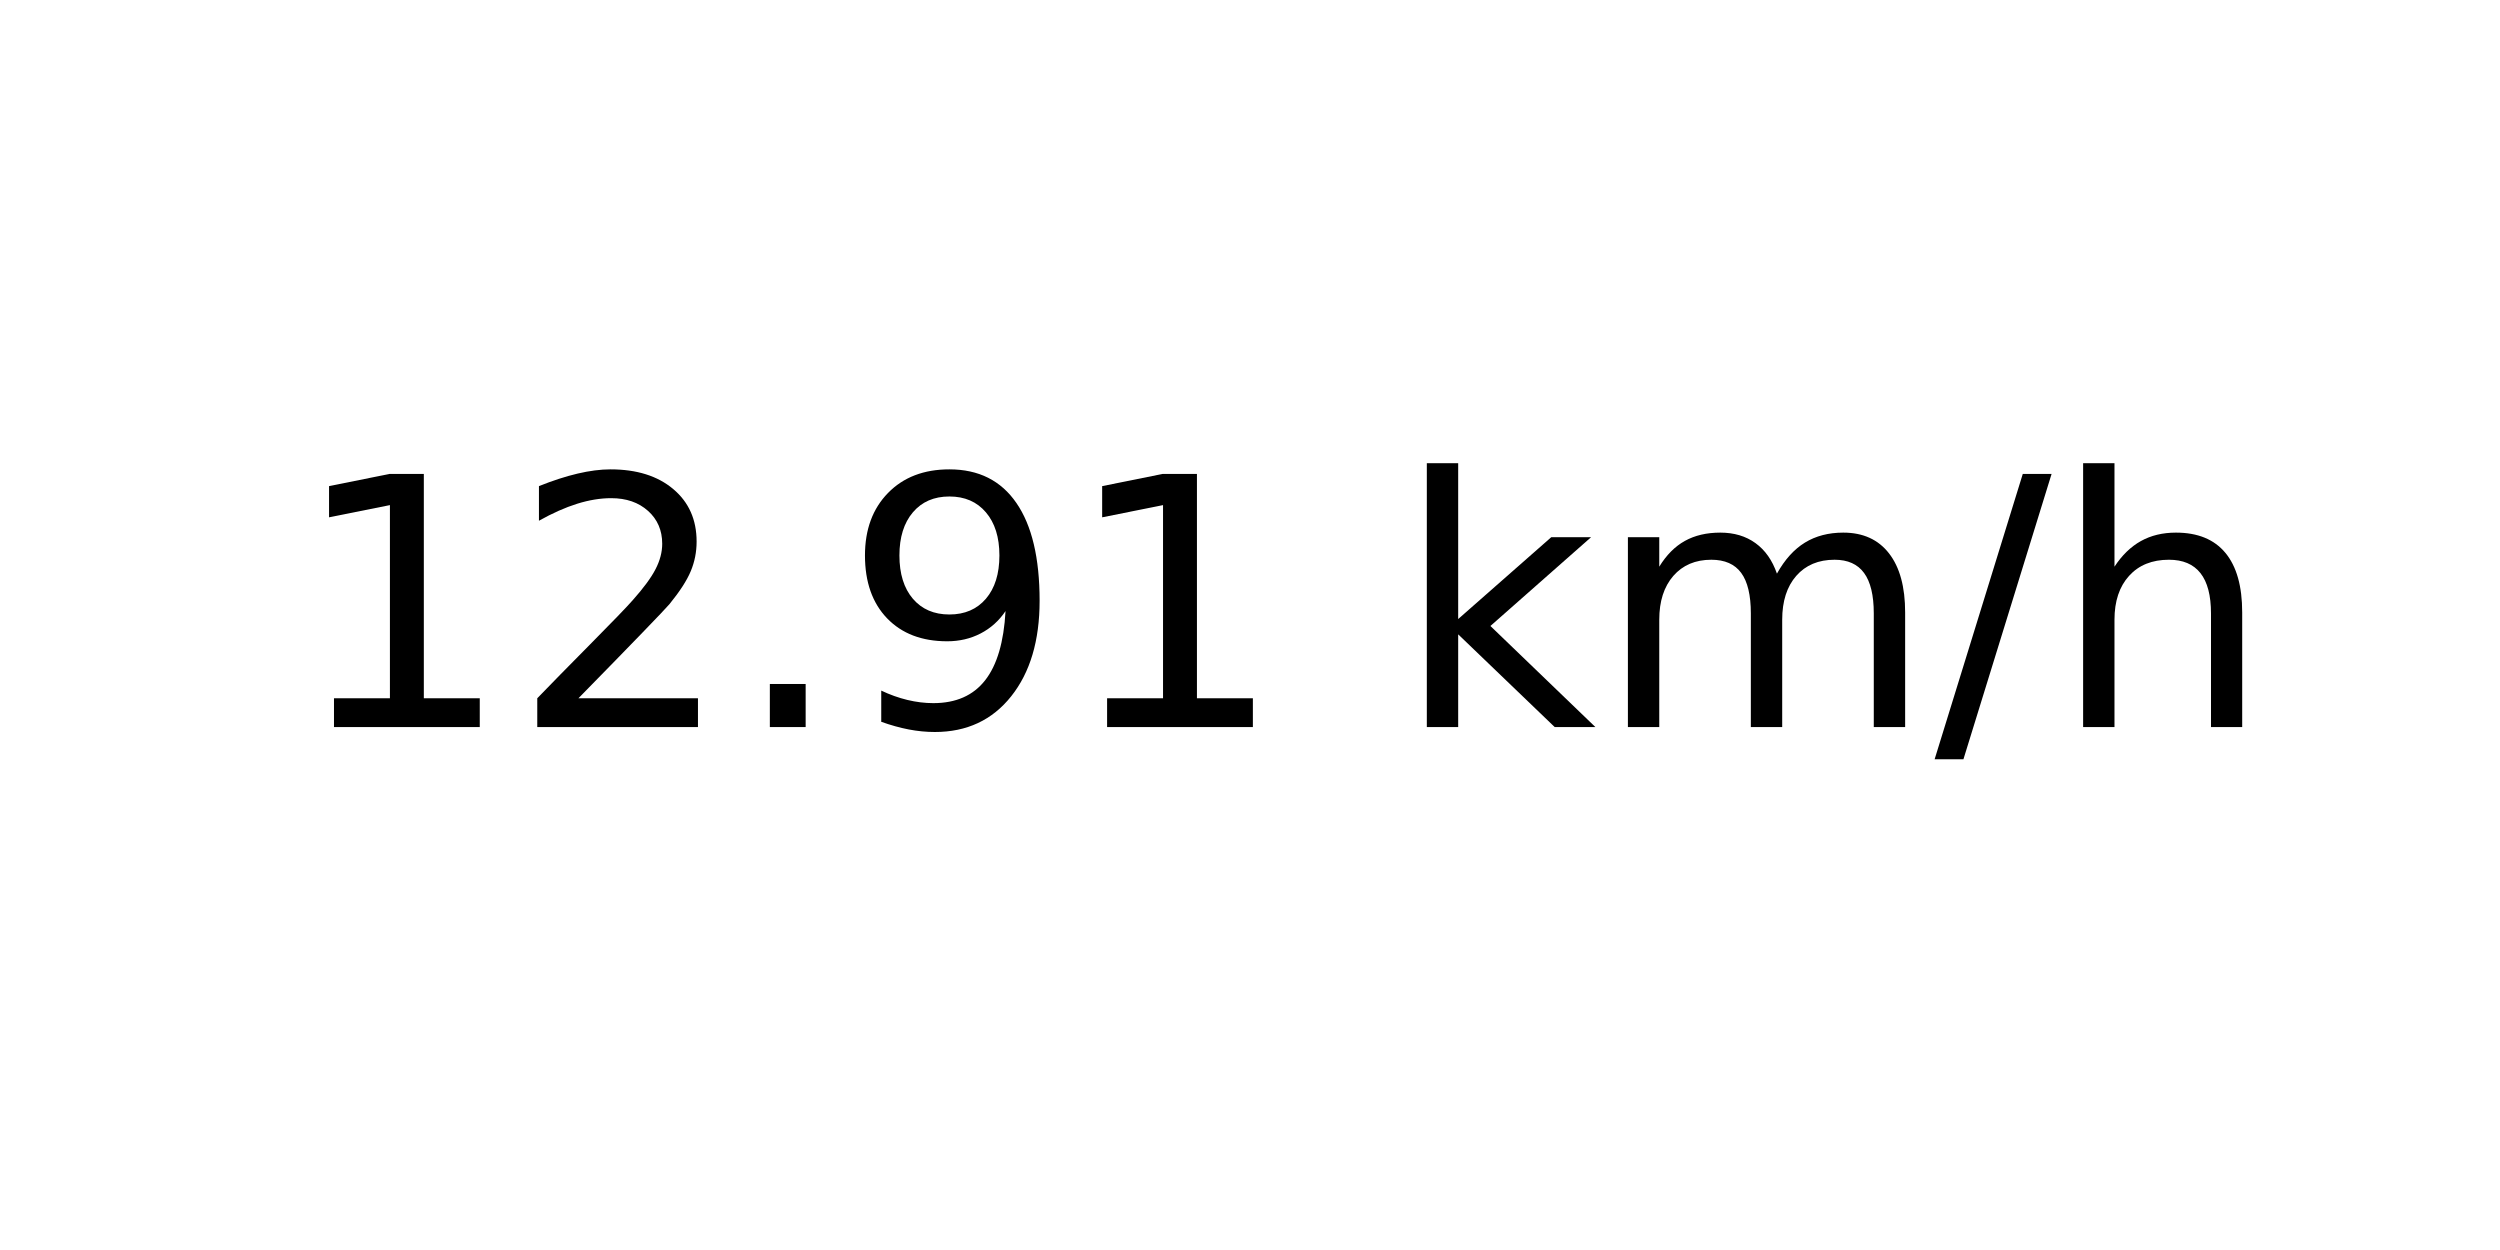
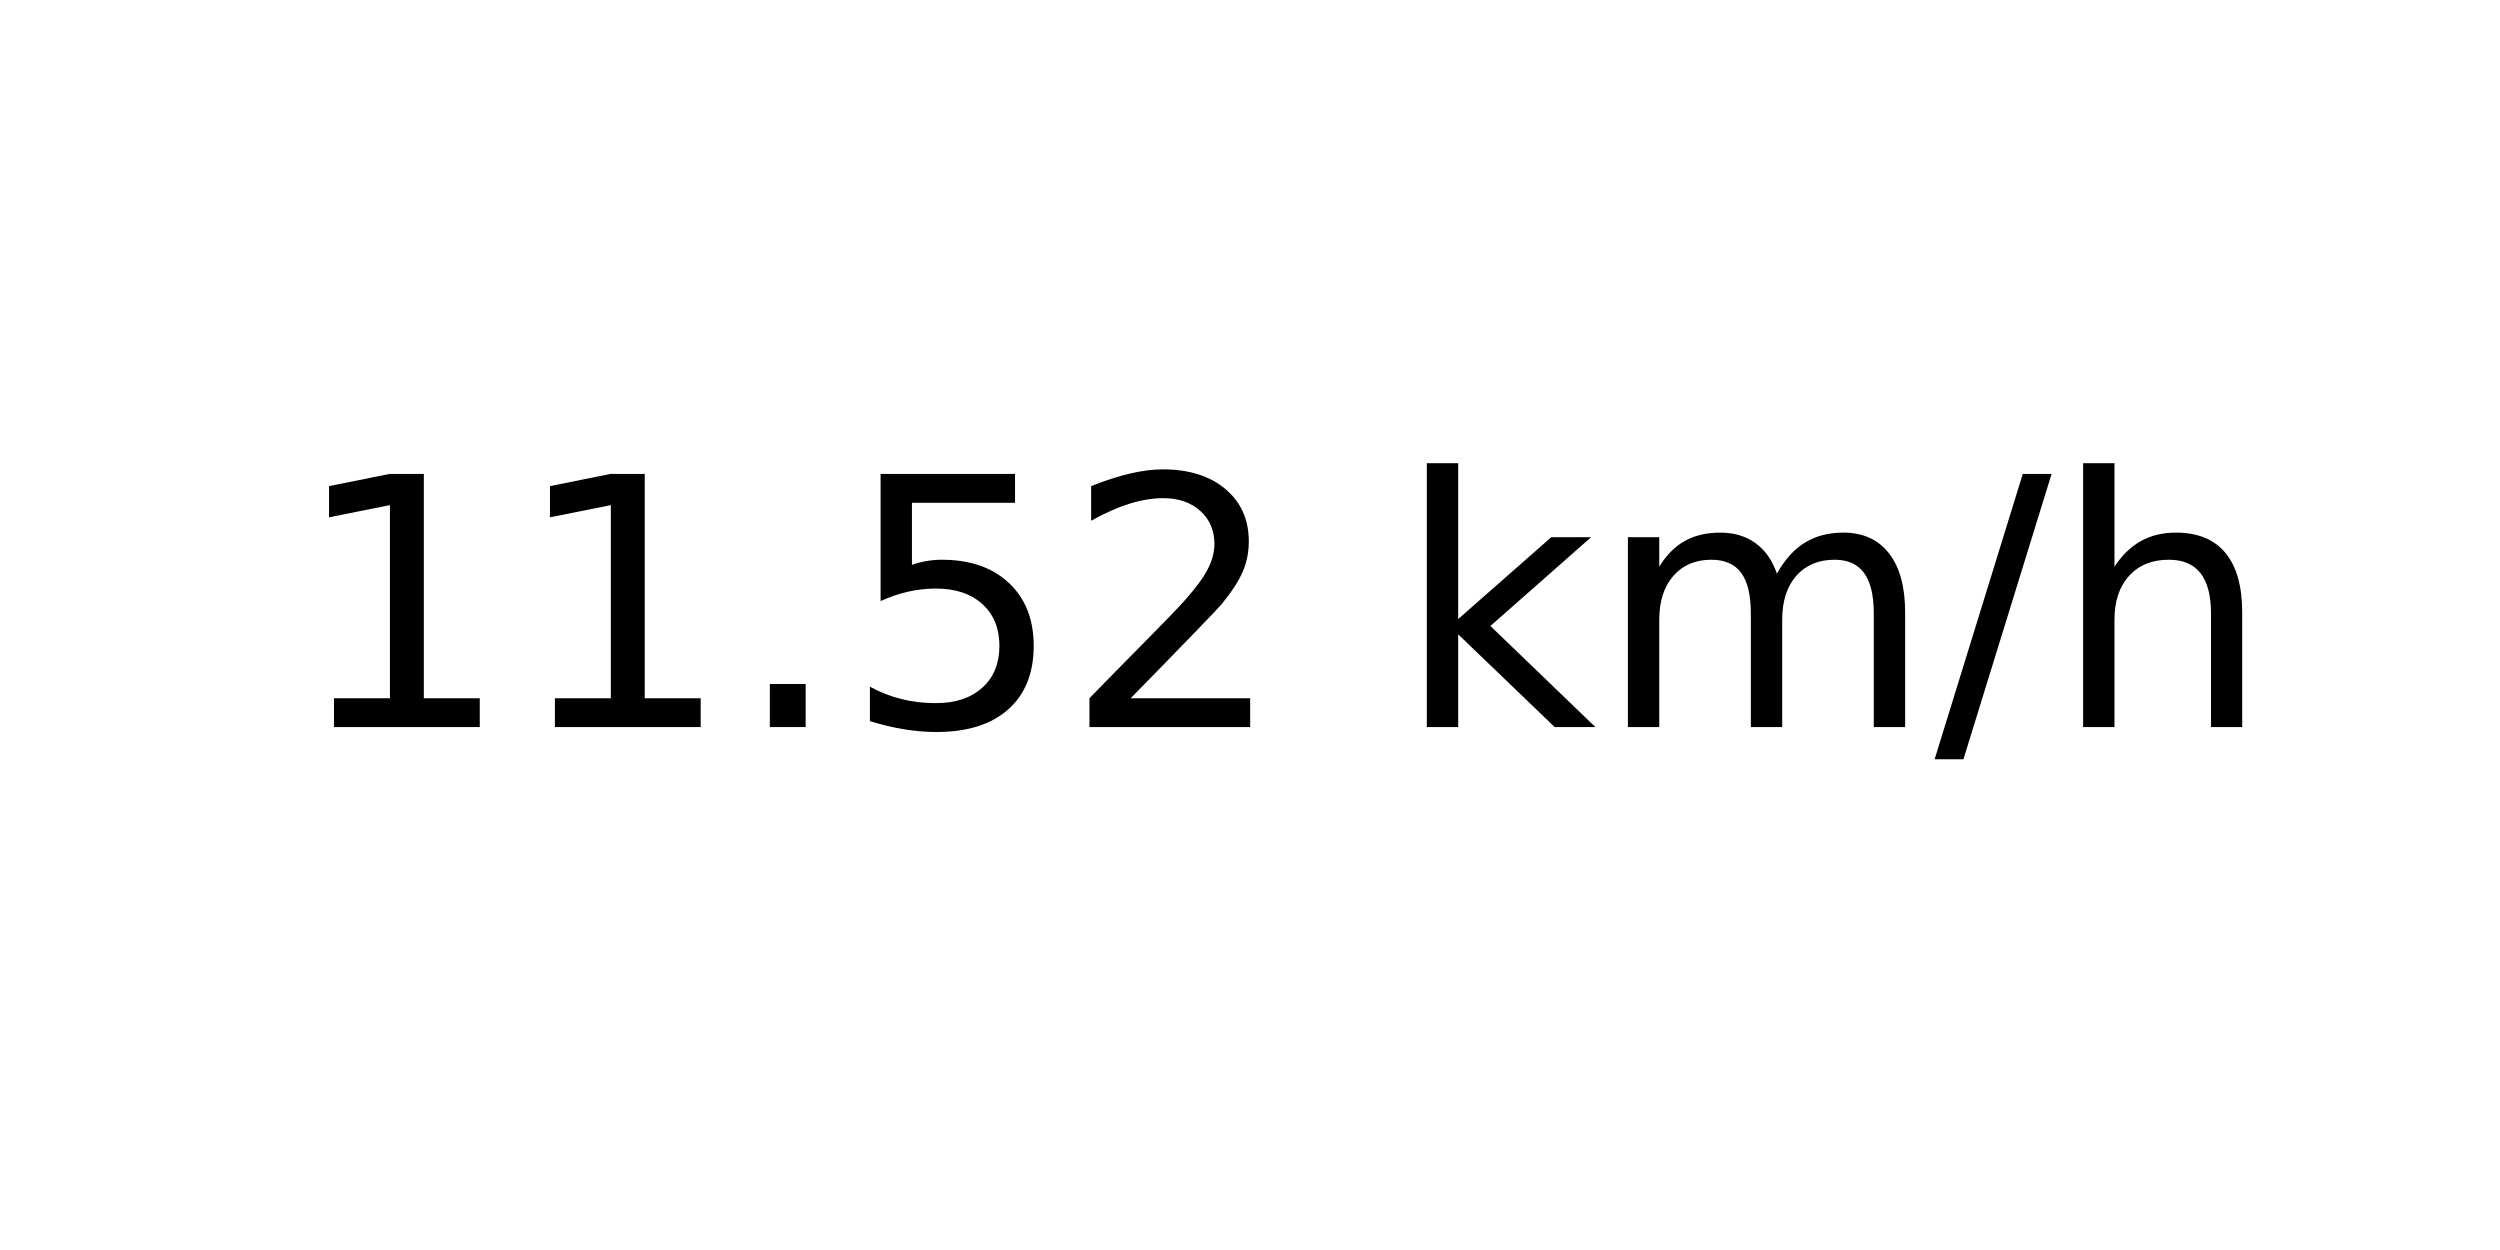
<svg xmlns="http://www.w3.org/2000/svg" xmlns:xlink="http://www.w3.org/1999/xlink" width="72pt" height="36pt" viewBox="0 0 72 36" version="1.1">
  <defs>
    <style type="text/css">*{stroke-linejoin: round; stroke-linecap: butt}</style>
  </defs>
  <g id="figure_1">
    <g id="axes_1">
      <g id="text_1">
        <g transform="translate(8.378125 20.93937) scale(0.1 -0.1)">
          <defs>
            <path id="DejaVuSans-31" d="M 794 531  L 1825 531  L 1825 4091  L 703 3866  L 703 4441  L 1819 4666  L 2450 4666  L 2450 531  L 3481 531  L 3481 0  L 794 0  L 794 531  z " transform="scale(0.015625)" />
+             <path id="DejaVuSans-2e" d="M 684 794  L 1344 794  L 1344 0  L 684 0  L 684 794  z " transform="scale(0.015625)" />
+             <path id="DejaVuSans-35" d="M 691 4666  L 3169 4666  L 3169 4134  L 1269 4134  L 1269 2991  Q 1406 3038 1543 3061  Q 1681 3084 1819 3084  Q 2600 3084 3056 2656  Q 3513 2228 3513 1497  Q 3513 744 3044 326  Q 2575 -91 1722 -91  Q 1428 -91 1123 -41  Q 819 9 494 109  L 494 744  Q 775 591 1075 516  Q 1375 441 1709 441  Q 2250 441 2565 725  Q 2881 1009 2881 1497  Q 2881 1984 2565 2268  Q 2250 2553 1709 2553  Q 1456 2553 1204 2497  Q 953 2441 691 2322  L 691 4666  z " transform="scale(0.015625)" />
            <path id="DejaVuSans-32" d="M 1228 531  L 3431 531  L 3431 0  L 469 0  L 469 531  Q 828 903 1448 1529  Q 2069 2156 2228 2338  Q 2531 2678 2651 2914  Q 2772 3150 2772 3378  Q 2772 3750 2511 3984  Q 2250 4219 1831 4219  Q 1534 4219 1204 4116  Q 875 4013 500 3803  L 500 4441  Q 881 4594 1212 4672  Q 1544 4750 1819 4750  Q 2544 4750 2975 4387  Q 3406 4025 3406 3419  Q 3406 3131 3298 2873  Q 3191 2616 2906 2266  Q 2828 2175 2409 1742  Q 1991 1309 1228 531  z " transform="scale(0.015625)" />
-             <path id="DejaVuSans-2e" d="M 684 794  L 1344 794  L 1344 0  L 684 0  L 684 794  z " transform="scale(0.015625)" />
-             <path id="DejaVuSans-39" d="M 703 97  L 703 672  Q 941 559 1184 500  Q 1428 441 1663 441  Q 2288 441 2617 861  Q 2947 1281 2994 2138  Q 2813 1869 2534 1725  Q 2256 1581 1919 1581  Q 1219 1581 811 2004  Q 403 2428 403 3163  Q 403 3881 828 4315  Q 1253 4750 1959 4750  Q 2769 4750 3195 4129  Q 3622 3509 3622 2328  Q 3622 1225 3098 567  Q 2575 -91 1691 -91  Q 1453 -91 1209 -44  Q 966 3 703 97  z M 1959 2075  Q 2384 2075 2632 2365  Q 2881 2656 2881 3163  Q 2881 3666 2632 3958  Q 2384 4250 1959 4250  Q 1534 4250 1286 3958  Q 1038 3666 1038 3163  Q 1038 2656 1286 2365  Q 1534 2075 1959 2075  z " transform="scale(0.015625)" />
            <path id="DejaVuSans-20" transform="scale(0.015625)" />
            <path id="DejaVuSans-6b" d="M 581 4863  L 1159 4863  L 1159 1991  L 2875 3500  L 3609 3500  L 1753 1863  L 3688 0  L 2938 0  L 1159 1709  L 1159 0  L 581 0  L 581 4863  z " transform="scale(0.015625)" />
            <path id="DejaVuSans-6d" d="M 3328 2828  Q 3544 3216 3844 3400  Q 4144 3584 4550 3584  Q 5097 3584 5394 3201  Q 5691 2819 5691 2113  L 5691 0  L 5113 0  L 5113 2094  Q 5113 2597 4934 2840  Q 4756 3084 4391 3084  Q 3944 3084 3684 2787  Q 3425 2491 3425 1978  L 3425 0  L 2847 0  L 2847 2094  Q 2847 2600 2669 2842  Q 2491 3084 2119 3084  Q 1678 3084 1418 2786  Q 1159 2488 1159 1978  L 1159 0  L 581 0  L 581 3500  L 1159 3500  L 1159 2956  Q 1356 3278 1631 3431  Q 1906 3584 2284 3584  Q 2666 3584 2933 3390  Q 3200 3197 3328 2828  z " transform="scale(0.015625)" />
            <path id="DejaVuSans-2f" d="M 1625 4666  L 2156 4666  L 531 -594  L 0 -594  L 1625 4666  z " transform="scale(0.015625)" />
            <path id="DejaVuSans-68" d="M 3513 2113  L 3513 0  L 2938 0  L 2938 2094  Q 2938 2591 2744 2837  Q 2550 3084 2163 3084  Q 1697 3084 1428 2787  Q 1159 2491 1159 1978  L 1159 0  L 581 0  L 581 4863  L 1159 4863  L 1159 2956  Q 1366 3272 1645 3428  Q 1925 3584 2291 3584  Q 2894 3584 3203 3211  Q 3513 2838 3513 2113  z " transform="scale(0.015625)" />
          </defs>
          <use xlink:href="#DejaVuSans-31" />
-           <use xlink:href="#DejaVuSans-32" x="63.623" />
+           <use xlink:href="#DejaVuSans-31" x="63.623" />
          <use xlink:href="#DejaVuSans-2e" x="127.246" />
-           <use xlink:href="#DejaVuSans-39" x="159.033" />
-           <use xlink:href="#DejaVuSans-31" x="222.656" />
+           <use xlink:href="#DejaVuSans-35" x="159.033" />
+           <use xlink:href="#DejaVuSans-32" x="222.656" />
          <use xlink:href="#DejaVuSans-20" x="286.279" />
          <use xlink:href="#DejaVuSans-6b" x="318.066" />
          <use xlink:href="#DejaVuSans-6d" x="375.977" />
          <use xlink:href="#DejaVuSans-2f" x="473.389" />
          <use xlink:href="#DejaVuSans-68" x="507.08" />
        </g>
      </g>
    </g>
  </g>
</svg>
